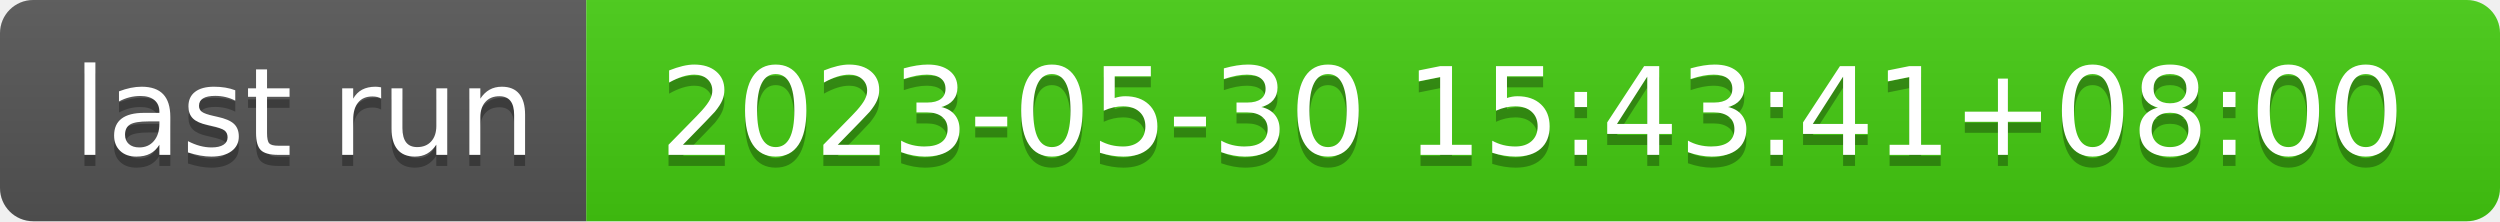
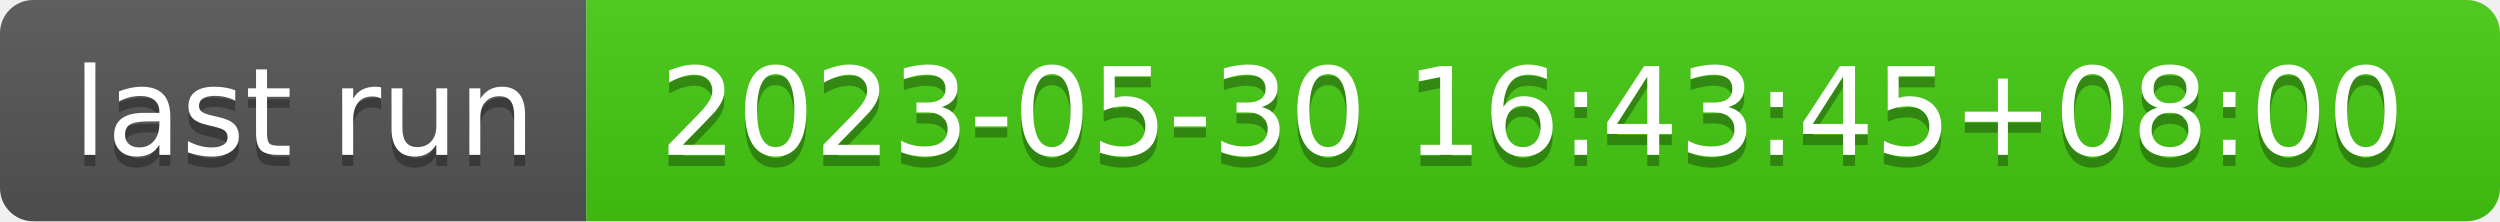
- <svg xmlns="http://www.w3.org/2000/svg" width="226" height="20" role="img" aria-label="last run: 2023-05-30 15:43:41+08:00">
+ <svg xmlns="http://www.w3.org/2000/svg" width="226" height="20" role="img" aria-label="last run: 2023-05-30 16:43:45+08:00">
  <linearGradient id="s" x2="0" y2="100%">
    <stop offset="0" stop-color="#bbb" stop-opacity=".1" />
    <stop offset="1" stop-opacity=".1" />
  </linearGradient>
  <clipPath id="r">
    <rect width="226" height="20" rx="3" fill="#fff" />
  </clipPath>
  <g clip-path="url(#r)">
    <rect width="53" height="20" fill="#555" />
    <rect x="53" width="173" height="20" fill="#4c1" />
    <rect width="226" height="20" fill="url(#s)" />
  </g>
  <g fill="#fff" text-anchor="middle" font-family="Verdana,Geneva,DejaVu Sans,sans-serif" text-rendering="geometricPrecision" font-size="110">
    <text aria-hidden="true" x="275" y="150" fill="#010101" fill-opacity=".3" transform="scale(.1)" textLength="430">last run</text>
    <text x="275" y="140" transform="scale(.1)" fill="#fff" textLength="430">last run</text>
-     <text aria-hidden="true" x="1385" y="150" fill="#010101" fill-opacity=".3" transform="scale(.1)" textLength="1630">2023-05-30 15:43:41+08:00</text>
-     <text x="1385" y="140" transform="scale(.1)" fill="#fff" textLength="1630">2023-05-30 15:43:41+08:00</text>
+     <text aria-hidden="true" x="1385" y="150" fill="#010101" fill-opacity=".3" transform="scale(.1)" textLength="1630">2023-05-30 16:43:45+08:00</text>
+     <text x="1385" y="140" transform="scale(.1)" fill="#fff" textLength="1630">2023-05-30 16:43:45+08:00</text>
  </g>
</svg>
